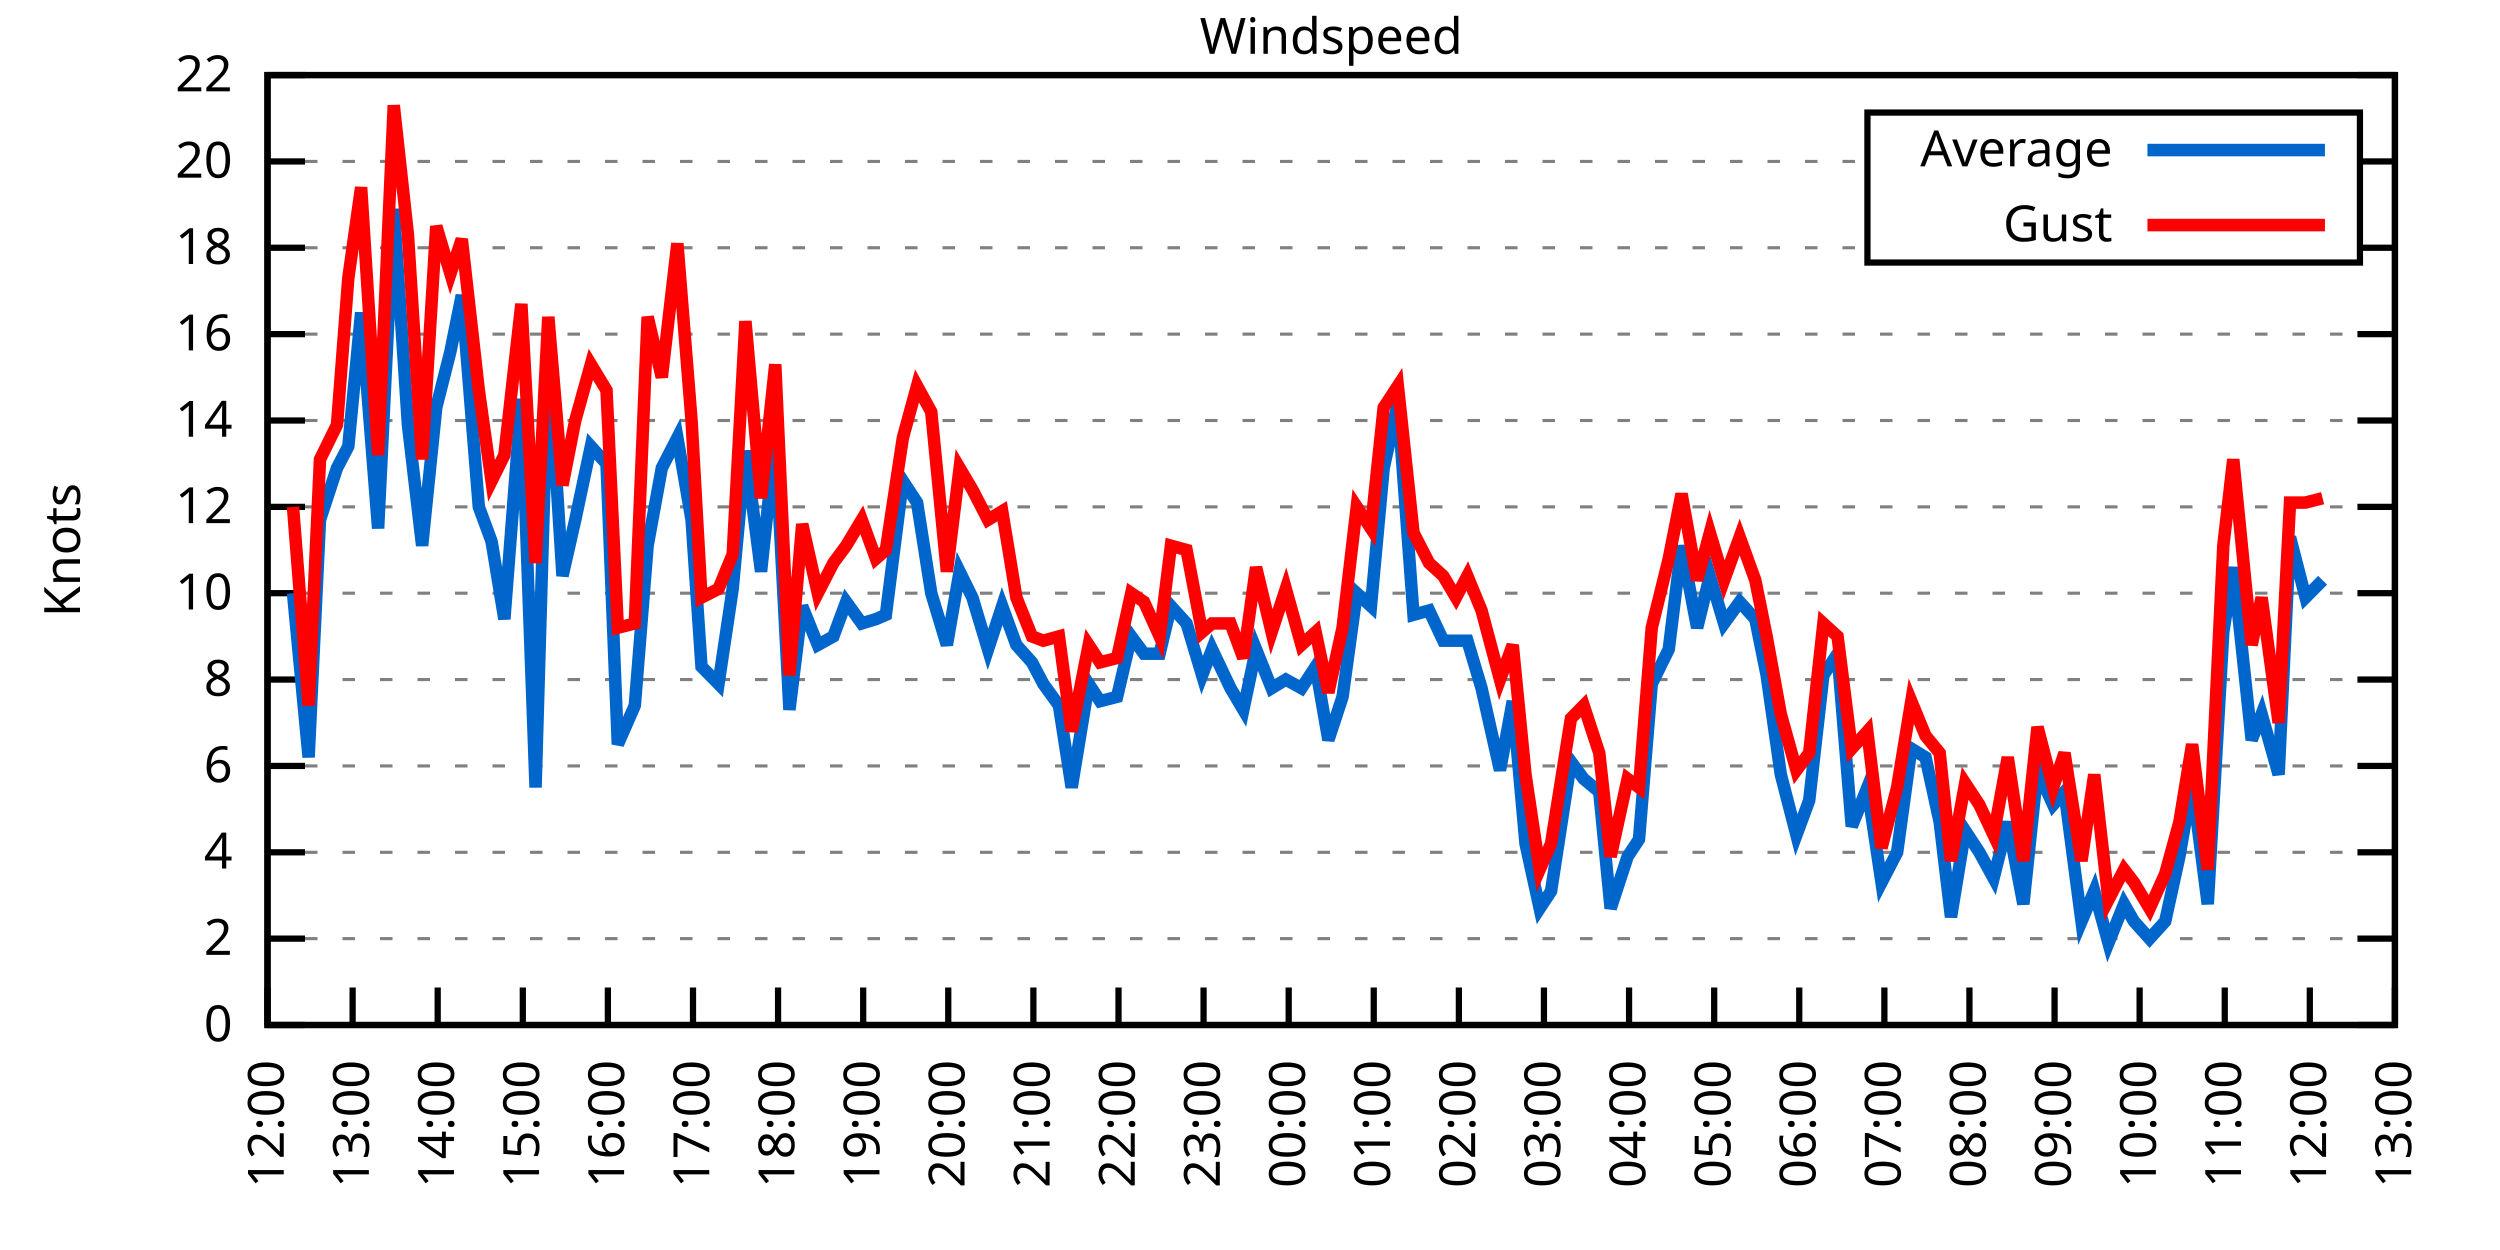
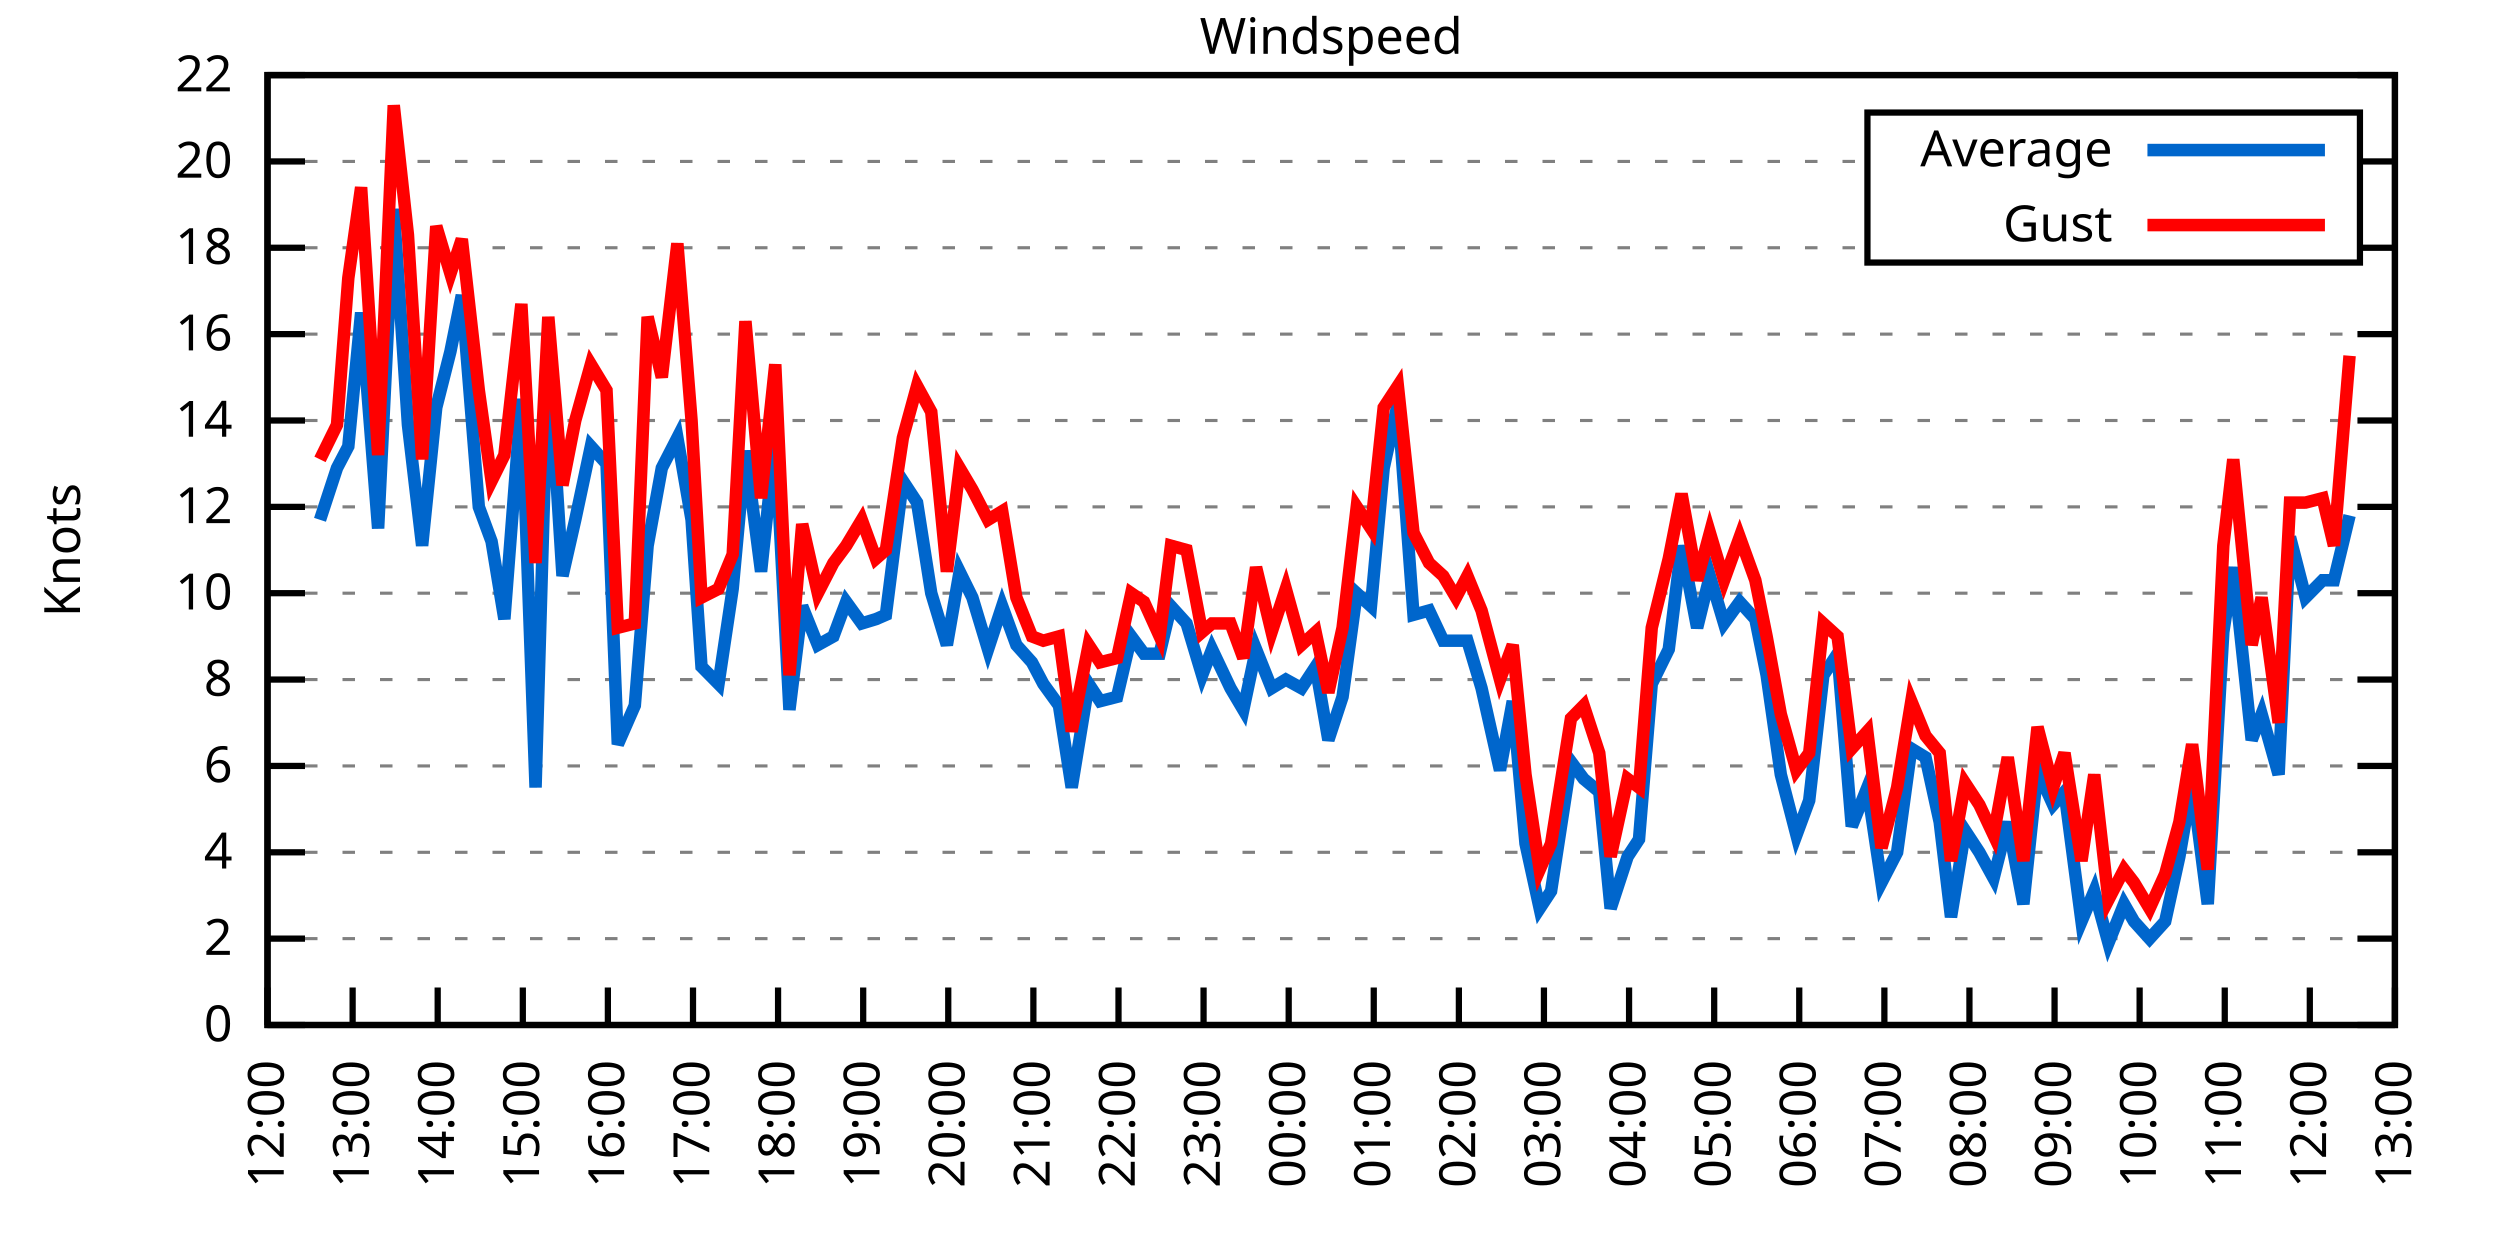
<svg xmlns="http://www.w3.org/2000/svg" xmlns:xlink="http://www.w3.org/1999/xlink" width="400" height="200" viewBox="0 0 400 200">
  <g id="gnuplot_canvas">
    <rect x="0" y="0" width="400" height="200" fill="none" />
    <defs>
      <circle id="gpDot" r="0.5" stroke-width="0.5" stroke="currentColor" />
      <path id="gpPt0" stroke-width="0.333" stroke="currentColor" d="M-1,0 h2 M0,-1 v2" />
      <path id="gpPt1" stroke-width="0.333" stroke="currentColor" d="M-1,-1 L1,1 M1,-1 L-1,1" />
      <path id="gpPt2" stroke-width="0.333" stroke="currentColor" d="M-1,0 L1,0 M0,-1 L0,1 M-1,-1 L1,1 M-1,1 L1,-1" />
      <rect id="gpPt3" stroke-width="0.333" stroke="currentColor" x="-1" y="-1" width="2" height="2" />
      <rect id="gpPt4" stroke-width="0.333" stroke="currentColor" fill="currentColor" x="-1" y="-1" width="2" height="2" />
      <circle id="gpPt5" stroke-width="0.333" stroke="currentColor" cx="0" cy="0" r="1" />
      <use xlink:href="#gpPt5" id="gpPt6" fill="currentColor" stroke="none" />
      <path id="gpPt7" stroke-width="0.333" stroke="currentColor" d="M0,-1.33 L-1.33,0.67 L1.33,0.67 z" />
      <use xlink:href="#gpPt7" id="gpPt8" fill="currentColor" stroke="none" />
      <use xlink:href="#gpPt7" id="gpPt9" stroke="currentColor" transform="rotate(180)" />
      <use xlink:href="#gpPt9" id="gpPt10" fill="currentColor" stroke="none" />
      <use xlink:href="#gpPt3" id="gpPt11" stroke="currentColor" transform="rotate(45)" />
      <use xlink:href="#gpPt11" id="gpPt12" fill="currentColor" stroke="none" />
      <path id="gpPt13" stroke-width="0.333" stroke="currentColor" d="M0,1.330 L1.265,0.411 L0.782,-1.067 L-0.782,-1.076 L-1.265,0.411 z" />
      <use xlink:href="#gpPt13" id="gpPt14" fill="currentColor" stroke="none" />
      <filter id="textbox" filterUnits="objectBoundingBox" x="0" y="0" height="1" width="1">
        <feFlood flood-color="white" flood-opacity="1" result="bgnd" />
        <feComposite in="SourceGraphic" in2="bgnd" operator="atop" />
      </filter>
      <filter id="greybox" filterUnits="objectBoundingBox" x="0" y="0" height="1" width="1">
        <feFlood flood-color="lightgrey" flood-opacity="1" result="grey" />
        <feComposite in="SourceGraphic" in2="grey" operator="atop" />
      </filter>
    </defs>
    <g fill="none" color="white" stroke="currentColor" stroke-width="1.00" stroke-linecap="butt" stroke-linejoin="miter">
</g>
    <g fill="none" color="black" stroke="currentColor" stroke-width="1.00" stroke-linecap="butt" stroke-linejoin="miter">
      <g stroke="none" shape-rendering="crispEdges">
        <polygon fill="rgb(255, 255, 255)" points="42.80,164.00 383.18,164.00 383.18,12.02 42.80,12.02 " />
      </g>
    </g>
    <g fill="none" color="black" stroke="currentColor" stroke-width="1.00" stroke-linecap="butt" stroke-linejoin="miter">
</g>
    <g fill="none" color="black" stroke="black" stroke-width="0.50" stroke-linecap="butt" stroke-linejoin="miter">
</g>
    <g fill="none" color="gray" stroke="currentColor" stroke-width="0.50" stroke-linecap="butt" stroke-linejoin="miter">
      <path stroke="gray" stroke-dasharray="2,4" class="gridline" d="M42.80,164.00 L383.19,164.00  " />
    </g>
    <g fill="none" color="gray" stroke="gray" stroke-width="1.00" stroke-linecap="butt" stroke-linejoin="miter">
</g>
    <g fill="none" color="black" stroke="currentColor" stroke-width="1.00" stroke-linecap="butt" stroke-linejoin="miter">
      <path stroke="black" d="M42.80,164.00 L48.80,164.00 M383.19,164.00 L377.19,164.00  " />
      <g transform="translate(37.20,166.60)" stroke="none" fill="black" font-family="Sans" font-size="8.00" text-anchor="end">
        <text>
          <tspan font-family="Sans"> 0</tspan>
        </text>
      </g>
    </g>
    <g fill="none" color="black" stroke="currentColor" stroke-width="1.00" stroke-linecap="butt" stroke-linejoin="miter">
</g>
    <g fill="none" color="black" stroke="black" stroke-width="0.50" stroke-linecap="butt" stroke-linejoin="miter">
</g>
    <g fill="none" color="gray" stroke="currentColor" stroke-width="0.50" stroke-linecap="butt" stroke-linejoin="miter">
      <path stroke="gray" stroke-dasharray="2,4" class="gridline" d="M42.80,150.18 L383.19,150.18  " />
    </g>
    <g fill="none" color="gray" stroke="gray" stroke-width="1.00" stroke-linecap="butt" stroke-linejoin="miter">
</g>
    <g fill="none" color="black" stroke="currentColor" stroke-width="1.00" stroke-linecap="butt" stroke-linejoin="miter">
      <path stroke="black" d="M42.80,150.18 L48.80,150.18 M383.19,150.18 L377.19,150.18  " />
      <g transform="translate(37.20,152.78)" stroke="none" fill="black" font-family="Sans" font-size="8.00" text-anchor="end">
        <text>
          <tspan font-family="Sans"> 2</tspan>
        </text>
      </g>
    </g>
    <g fill="none" color="black" stroke="currentColor" stroke-width="1.00" stroke-linecap="butt" stroke-linejoin="miter">
</g>
    <g fill="none" color="black" stroke="black" stroke-width="0.50" stroke-linecap="butt" stroke-linejoin="miter">
</g>
    <g fill="none" color="gray" stroke="currentColor" stroke-width="0.50" stroke-linecap="butt" stroke-linejoin="miter">
      <path stroke="gray" stroke-dasharray="2,4" class="gridline" d="M42.80,136.37 L383.19,136.37  " />
    </g>
    <g fill="none" color="gray" stroke="gray" stroke-width="1.00" stroke-linecap="butt" stroke-linejoin="miter">
</g>
    <g fill="none" color="black" stroke="currentColor" stroke-width="1.00" stroke-linecap="butt" stroke-linejoin="miter">
      <path stroke="black" d="M42.80,136.37 L48.80,136.37 M383.19,136.37 L377.19,136.37  " />
      <g transform="translate(37.20,138.97)" stroke="none" fill="black" font-family="Sans" font-size="8.00" text-anchor="end">
        <text>
          <tspan font-family="Sans"> 4</tspan>
        </text>
      </g>
    </g>
    <g fill="none" color="black" stroke="currentColor" stroke-width="1.00" stroke-linecap="butt" stroke-linejoin="miter">
</g>
    <g fill="none" color="black" stroke="black" stroke-width="0.50" stroke-linecap="butt" stroke-linejoin="miter">
</g>
    <g fill="none" color="gray" stroke="currentColor" stroke-width="0.50" stroke-linecap="butt" stroke-linejoin="miter">
      <path stroke="gray" stroke-dasharray="2,4" class="gridline" d="M42.80,122.55 L383.19,122.55  " />
    </g>
    <g fill="none" color="gray" stroke="gray" stroke-width="1.00" stroke-linecap="butt" stroke-linejoin="miter">
</g>
    <g fill="none" color="black" stroke="currentColor" stroke-width="1.00" stroke-linecap="butt" stroke-linejoin="miter">
      <path stroke="black" d="M42.80,122.55 L48.80,122.55 M383.19,122.55 L377.19,122.55  " />
      <g transform="translate(37.20,125.15)" stroke="none" fill="black" font-family="Sans" font-size="8.00" text-anchor="end">
        <text>
          <tspan font-family="Sans"> 6</tspan>
        </text>
      </g>
    </g>
    <g fill="none" color="black" stroke="currentColor" stroke-width="1.00" stroke-linecap="butt" stroke-linejoin="miter">
</g>
    <g fill="none" color="black" stroke="black" stroke-width="0.50" stroke-linecap="butt" stroke-linejoin="miter">
</g>
    <g fill="none" color="gray" stroke="currentColor" stroke-width="0.50" stroke-linecap="butt" stroke-linejoin="miter">
      <path stroke="gray" stroke-dasharray="2,4" class="gridline" d="M42.80,108.73 L383.19,108.73  " />
    </g>
    <g fill="none" color="gray" stroke="gray" stroke-width="1.00" stroke-linecap="butt" stroke-linejoin="miter">
</g>
    <g fill="none" color="black" stroke="currentColor" stroke-width="1.00" stroke-linecap="butt" stroke-linejoin="miter">
      <path stroke="black" d="M42.80,108.73 L48.80,108.73 M383.19,108.73 L377.19,108.73  " />
      <g transform="translate(37.20,111.33)" stroke="none" fill="black" font-family="Sans" font-size="8.00" text-anchor="end">
        <text>
          <tspan font-family="Sans"> 8</tspan>
        </text>
      </g>
    </g>
    <g fill="none" color="black" stroke="currentColor" stroke-width="1.00" stroke-linecap="butt" stroke-linejoin="miter">
</g>
    <g fill="none" color="black" stroke="black" stroke-width="0.50" stroke-linecap="butt" stroke-linejoin="miter">
</g>
    <g fill="none" color="gray" stroke="currentColor" stroke-width="0.50" stroke-linecap="butt" stroke-linejoin="miter">
      <path stroke="gray" stroke-dasharray="2,4" class="gridline" d="M42.80,94.91 L383.19,94.91  " />
    </g>
    <g fill="none" color="gray" stroke="gray" stroke-width="1.00" stroke-linecap="butt" stroke-linejoin="miter">
</g>
    <g fill="none" color="black" stroke="currentColor" stroke-width="1.00" stroke-linecap="butt" stroke-linejoin="miter">
      <path stroke="black" d="M42.80,94.91 L48.80,94.91 M383.19,94.91 L377.19,94.91  " />
      <g transform="translate(37.20,97.51)" stroke="none" fill="black" font-family="Sans" font-size="8.00" text-anchor="end">
        <text>
          <tspan font-family="Sans"> 10</tspan>
        </text>
      </g>
    </g>
    <g fill="none" color="black" stroke="currentColor" stroke-width="1.00" stroke-linecap="butt" stroke-linejoin="miter">
</g>
    <g fill="none" color="black" stroke="black" stroke-width="0.50" stroke-linecap="butt" stroke-linejoin="miter">
</g>
    <g fill="none" color="gray" stroke="currentColor" stroke-width="0.50" stroke-linecap="butt" stroke-linejoin="miter">
      <path stroke="gray" stroke-dasharray="2,4" class="gridline" d="M42.80,81.10 L383.19,81.10  " />
    </g>
    <g fill="none" color="gray" stroke="gray" stroke-width="1.00" stroke-linecap="butt" stroke-linejoin="miter">
</g>
    <g fill="none" color="black" stroke="currentColor" stroke-width="1.00" stroke-linecap="butt" stroke-linejoin="miter">
      <path stroke="black" d="M42.80,81.10 L48.80,81.10 M383.19,81.10 L377.19,81.10  " />
      <g transform="translate(37.20,83.70)" stroke="none" fill="black" font-family="Sans" font-size="8.00" text-anchor="end">
        <text>
          <tspan font-family="Sans"> 12</tspan>
        </text>
      </g>
    </g>
    <g fill="none" color="black" stroke="currentColor" stroke-width="1.00" stroke-linecap="butt" stroke-linejoin="miter">
</g>
    <g fill="none" color="black" stroke="black" stroke-width="0.50" stroke-linecap="butt" stroke-linejoin="miter">
</g>
    <g fill="none" color="gray" stroke="currentColor" stroke-width="0.50" stroke-linecap="butt" stroke-linejoin="miter">
      <path stroke="gray" stroke-dasharray="2,4" class="gridline" d="M42.80,67.28 L383.19,67.28  " />
    </g>
    <g fill="none" color="gray" stroke="gray" stroke-width="1.00" stroke-linecap="butt" stroke-linejoin="miter">
</g>
    <g fill="none" color="black" stroke="currentColor" stroke-width="1.00" stroke-linecap="butt" stroke-linejoin="miter">
      <path stroke="black" d="M42.80,67.28 L48.80,67.28 M383.19,67.28 L377.19,67.28  " />
      <g transform="translate(37.20,69.88)" stroke="none" fill="black" font-family="Sans" font-size="8.00" text-anchor="end">
        <text>
          <tspan font-family="Sans"> 14</tspan>
        </text>
      </g>
    </g>
    <g fill="none" color="black" stroke="currentColor" stroke-width="1.00" stroke-linecap="butt" stroke-linejoin="miter">
</g>
    <g fill="none" color="black" stroke="black" stroke-width="0.50" stroke-linecap="butt" stroke-linejoin="miter">
</g>
    <g fill="none" color="gray" stroke="currentColor" stroke-width="0.50" stroke-linecap="butt" stroke-linejoin="miter">
      <path stroke="gray" stroke-dasharray="2,4" class="gridline" d="M42.80,53.46 L383.19,53.46  " />
    </g>
    <g fill="none" color="gray" stroke="gray" stroke-width="1.00" stroke-linecap="butt" stroke-linejoin="miter">
</g>
    <g fill="none" color="black" stroke="currentColor" stroke-width="1.00" stroke-linecap="butt" stroke-linejoin="miter">
      <path stroke="black" d="M42.80,53.46 L48.80,53.46 M383.19,53.46 L377.19,53.46  " />
      <g transform="translate(37.20,56.06)" stroke="none" fill="black" font-family="Sans" font-size="8.00" text-anchor="end">
        <text>
          <tspan font-family="Sans"> 16</tspan>
        </text>
      </g>
    </g>
    <g fill="none" color="black" stroke="currentColor" stroke-width="1.00" stroke-linecap="butt" stroke-linejoin="miter">
</g>
    <g fill="none" color="black" stroke="black" stroke-width="0.50" stroke-linecap="butt" stroke-linejoin="miter">
</g>
    <g fill="none" color="gray" stroke="currentColor" stroke-width="0.50" stroke-linecap="butt" stroke-linejoin="miter">
      <path stroke="gray" stroke-dasharray="2,4" class="gridline" d="M42.80,39.64 L298.79,39.64 M377.59,39.64 L383.19,39.64  " />
    </g>
    <g fill="none" color="gray" stroke="gray" stroke-width="1.00" stroke-linecap="butt" stroke-linejoin="miter">
</g>
    <g fill="none" color="black" stroke="currentColor" stroke-width="1.00" stroke-linecap="butt" stroke-linejoin="miter">
      <path stroke="black" d="M42.80,39.64 L48.80,39.64 M383.19,39.64 L377.19,39.64  " />
      <g transform="translate(37.20,42.24)" stroke="none" fill="black" font-family="Sans" font-size="8.00" text-anchor="end">
        <text>
          <tspan font-family="Sans"> 18</tspan>
        </text>
      </g>
    </g>
    <g fill="none" color="black" stroke="currentColor" stroke-width="1.00" stroke-linecap="butt" stroke-linejoin="miter">
</g>
    <g fill="none" color="black" stroke="black" stroke-width="0.50" stroke-linecap="butt" stroke-linejoin="miter">
</g>
    <g fill="none" color="gray" stroke="currentColor" stroke-width="0.50" stroke-linecap="butt" stroke-linejoin="miter">
      <path stroke="gray" stroke-dasharray="2,4" class="gridline" d="M42.80,25.83 L298.79,25.83 M377.59,25.83 L383.19,25.83  " />
    </g>
    <g fill="none" color="gray" stroke="gray" stroke-width="1.00" stroke-linecap="butt" stroke-linejoin="miter">
</g>
    <g fill="none" color="black" stroke="currentColor" stroke-width="1.00" stroke-linecap="butt" stroke-linejoin="miter">
      <path stroke="black" d="M42.80,25.83 L48.80,25.83 M383.19,25.83 L377.19,25.83  " />
      <g transform="translate(37.20,28.43)" stroke="none" fill="black" font-family="Sans" font-size="8.00" text-anchor="end">
        <text>
          <tspan font-family="Sans"> 20</tspan>
        </text>
      </g>
    </g>
    <g fill="none" color="black" stroke="currentColor" stroke-width="1.00" stroke-linecap="butt" stroke-linejoin="miter">
</g>
    <g fill="none" color="black" stroke="black" stroke-width="0.50" stroke-linecap="butt" stroke-linejoin="miter">
</g>
    <g fill="none" color="gray" stroke="currentColor" stroke-width="0.50" stroke-linecap="butt" stroke-linejoin="miter">
      <path stroke="gray" stroke-dasharray="2,4" class="gridline" d="M42.80,12.01 L383.19,12.01  " />
    </g>
    <g fill="none" color="gray" stroke="gray" stroke-width="1.00" stroke-linecap="butt" stroke-linejoin="miter">
</g>
    <g fill="none" color="black" stroke="currentColor" stroke-width="1.00" stroke-linecap="butt" stroke-linejoin="miter">
      <path stroke="black" d="M42.80,12.01 L48.80,12.01 M383.19,12.01 L377.19,12.01  " />
      <g transform="translate(37.20,14.61)" stroke="none" fill="black" font-family="Sans" font-size="8.00" text-anchor="end">
        <text>
          <tspan font-family="Sans"> 22</tspan>
        </text>
      </g>
    </g>
    <g fill="none" color="black" stroke="currentColor" stroke-width="1.00" stroke-linecap="butt" stroke-linejoin="miter">
      <path stroke="black" d="M42.80,164.00 L42.80,158.00  " />
      <g transform="translate(45.40,169.60) rotate(270.00)" stroke="none" fill="black" font-family="Sans" font-size="8.00" text-anchor="end">
        <text>
          <tspan font-family="Sans">12:00</tspan>
        </text>
      </g>
    </g>
    <g fill="none" color="black" stroke="currentColor" stroke-width="1.00" stroke-linecap="butt" stroke-linejoin="miter">
      <path stroke="black" d="M56.42,164.00 L56.42,158.00  " />
      <g transform="translate(59.02,169.60) rotate(270.00)" stroke="none" fill="black" font-family="Sans" font-size="8.00" text-anchor="end">
        <text>
          <tspan font-family="Sans">13:00</tspan>
        </text>
      </g>
    </g>
    <g fill="none" color="black" stroke="currentColor" stroke-width="1.00" stroke-linecap="butt" stroke-linejoin="miter">
      <path stroke="black" d="M70.03,164.00 L70.03,158.00  " />
      <g transform="translate(72.63,169.60) rotate(270.00)" stroke="none" fill="black" font-family="Sans" font-size="8.00" text-anchor="end">
        <text>
          <tspan font-family="Sans">14:00</tspan>
        </text>
      </g>
    </g>
    <g fill="none" color="black" stroke="currentColor" stroke-width="1.00" stroke-linecap="butt" stroke-linejoin="miter">
      <path stroke="black" d="M83.65,164.00 L83.65,158.00  " />
      <g transform="translate(86.25,169.60) rotate(270.00)" stroke="none" fill="black" font-family="Sans" font-size="8.00" text-anchor="end">
        <text>
          <tspan font-family="Sans">15:00</tspan>
        </text>
      </g>
    </g>
    <g fill="none" color="black" stroke="currentColor" stroke-width="1.00" stroke-linecap="butt" stroke-linejoin="miter">
      <path stroke="black" d="M97.26,164.00 L97.26,158.00  " />
      <g transform="translate(99.86,169.60) rotate(270.00)" stroke="none" fill="black" font-family="Sans" font-size="8.00" text-anchor="end">
        <text>
          <tspan font-family="Sans">16:00</tspan>
        </text>
      </g>
    </g>
    <g fill="none" color="black" stroke="currentColor" stroke-width="1.00" stroke-linecap="butt" stroke-linejoin="miter">
      <path stroke="black" d="M110.88,164.00 L110.88,158.00  " />
      <g transform="translate(113.48,169.60) rotate(270.00)" stroke="none" fill="black" font-family="Sans" font-size="8.00" text-anchor="end">
        <text>
          <tspan font-family="Sans">17:00</tspan>
        </text>
      </g>
    </g>
    <g fill="none" color="black" stroke="currentColor" stroke-width="1.00" stroke-linecap="butt" stroke-linejoin="miter">
      <path stroke="black" d="M124.49,164.00 L124.49,158.00  " />
      <g transform="translate(127.09,169.60) rotate(270.00)" stroke="none" fill="black" font-family="Sans" font-size="8.00" text-anchor="end">
        <text>
          <tspan font-family="Sans">18:00</tspan>
        </text>
      </g>
    </g>
    <g fill="none" color="black" stroke="currentColor" stroke-width="1.00" stroke-linecap="butt" stroke-linejoin="miter">
      <path stroke="black" d="M138.11,164.00 L138.11,158.00  " />
      <g transform="translate(140.71,169.60) rotate(270.00)" stroke="none" fill="black" font-family="Sans" font-size="8.00" text-anchor="end">
        <text>
          <tspan font-family="Sans">19:00</tspan>
        </text>
      </g>
    </g>
    <g fill="none" color="black" stroke="currentColor" stroke-width="1.00" stroke-linecap="butt" stroke-linejoin="miter">
      <path stroke="black" d="M151.72,164.00 L151.72,158.00  " />
      <g transform="translate(154.32,169.60) rotate(270.00)" stroke="none" fill="black" font-family="Sans" font-size="8.00" text-anchor="end">
        <text>
          <tspan font-family="Sans">20:00</tspan>
        </text>
      </g>
    </g>
    <g fill="none" color="black" stroke="currentColor" stroke-width="1.00" stroke-linecap="butt" stroke-linejoin="miter">
      <path stroke="black" d="M165.34,164.00 L165.34,158.00  " />
      <g transform="translate(167.94,169.60) rotate(270.00)" stroke="none" fill="black" font-family="Sans" font-size="8.00" text-anchor="end">
        <text>
          <tspan font-family="Sans">21:00</tspan>
        </text>
      </g>
    </g>
    <g fill="none" color="black" stroke="currentColor" stroke-width="1.00" stroke-linecap="butt" stroke-linejoin="miter">
      <path stroke="black" d="M178.96,164.00 L178.96,158.00  " />
      <g transform="translate(181.56,169.60) rotate(270.00)" stroke="none" fill="black" font-family="Sans" font-size="8.00" text-anchor="end">
        <text>
          <tspan font-family="Sans">22:00</tspan>
        </text>
      </g>
    </g>
    <g fill="none" color="black" stroke="currentColor" stroke-width="1.00" stroke-linecap="butt" stroke-linejoin="miter">
      <path stroke="black" d="M192.57,164.00 L192.57,158.00  " />
      <g transform="translate(195.17,169.60) rotate(270.00)" stroke="none" fill="black" font-family="Sans" font-size="8.00" text-anchor="end">
        <text>
          <tspan font-family="Sans">23:00</tspan>
        </text>
      </g>
    </g>
    <g fill="none" color="black" stroke="currentColor" stroke-width="1.00" stroke-linecap="butt" stroke-linejoin="miter">
      <path stroke="black" d="M206.19,164.00 L206.19,158.00  " />
      <g transform="translate(208.79,169.60) rotate(270.00)" stroke="none" fill="black" font-family="Sans" font-size="8.00" text-anchor="end">
        <text>
          <tspan font-family="Sans">00:00</tspan>
        </text>
      </g>
    </g>
    <g fill="none" color="black" stroke="currentColor" stroke-width="1.00" stroke-linecap="butt" stroke-linejoin="miter">
      <path stroke="black" d="M219.80,164.00 L219.80,158.00  " />
      <g transform="translate(222.40,169.60) rotate(270.00)" stroke="none" fill="black" font-family="Sans" font-size="8.00" text-anchor="end">
        <text>
          <tspan font-family="Sans">01:00</tspan>
        </text>
      </g>
    </g>
    <g fill="none" color="black" stroke="currentColor" stroke-width="1.00" stroke-linecap="butt" stroke-linejoin="miter">
      <path stroke="black" d="M233.42,164.00 L233.42,158.00  " />
      <g transform="translate(236.02,169.60) rotate(270.00)" stroke="none" fill="black" font-family="Sans" font-size="8.00" text-anchor="end">
        <text>
          <tspan font-family="Sans">02:00</tspan>
        </text>
      </g>
    </g>
    <g fill="none" color="black" stroke="currentColor" stroke-width="1.00" stroke-linecap="butt" stroke-linejoin="miter">
      <path stroke="black" d="M247.03,164.00 L247.03,158.00  " />
      <g transform="translate(249.63,169.60) rotate(270.00)" stroke="none" fill="black" font-family="Sans" font-size="8.00" text-anchor="end">
        <text>
          <tspan font-family="Sans">03:00</tspan>
        </text>
      </g>
    </g>
    <g fill="none" color="black" stroke="currentColor" stroke-width="1.00" stroke-linecap="butt" stroke-linejoin="miter">
      <path stroke="black" d="M260.65,164.00 L260.65,158.00  " />
      <g transform="translate(263.25,169.60) rotate(270.00)" stroke="none" fill="black" font-family="Sans" font-size="8.00" text-anchor="end">
        <text>
          <tspan font-family="Sans">04:00</tspan>
        </text>
      </g>
    </g>
    <g fill="none" color="black" stroke="currentColor" stroke-width="1.00" stroke-linecap="butt" stroke-linejoin="miter">
      <path stroke="black" d="M274.27,164.00 L274.27,158.00  " />
      <g transform="translate(276.87,169.60) rotate(270.00)" stroke="none" fill="black" font-family="Sans" font-size="8.00" text-anchor="end">
        <text>
          <tspan font-family="Sans">05:00</tspan>
        </text>
      </g>
    </g>
    <g fill="none" color="black" stroke="currentColor" stroke-width="1.00" stroke-linecap="butt" stroke-linejoin="miter">
      <path stroke="black" d="M287.88,164.00 L287.88,158.00  " />
      <g transform="translate(290.48,169.60) rotate(270.00)" stroke="none" fill="black" font-family="Sans" font-size="8.00" text-anchor="end">
        <text>
          <tspan font-family="Sans">06:00</tspan>
        </text>
      </g>
    </g>
    <g fill="none" color="black" stroke="currentColor" stroke-width="1.00" stroke-linecap="butt" stroke-linejoin="miter">
      <path stroke="black" d="M301.50,164.00 L301.50,158.00  " />
      <g transform="translate(304.10,169.60) rotate(270.00)" stroke="none" fill="black" font-family="Sans" font-size="8.00" text-anchor="end">
        <text>
          <tspan font-family="Sans">07:00</tspan>
        </text>
      </g>
    </g>
    <g fill="none" color="black" stroke="currentColor" stroke-width="1.00" stroke-linecap="butt" stroke-linejoin="miter">
      <path stroke="black" d="M315.11,164.00 L315.11,158.00  " />
      <g transform="translate(317.71,169.60) rotate(270.00)" stroke="none" fill="black" font-family="Sans" font-size="8.00" text-anchor="end">
        <text>
          <tspan font-family="Sans">08:00</tspan>
        </text>
      </g>
    </g>
    <g fill="none" color="black" stroke="currentColor" stroke-width="1.00" stroke-linecap="butt" stroke-linejoin="miter">
      <path stroke="black" d="M328.73,164.00 L328.73,158.00  " />
      <g transform="translate(331.33,169.60) rotate(270.00)" stroke="none" fill="black" font-family="Sans" font-size="8.00" text-anchor="end">
        <text>
          <tspan font-family="Sans">09:00</tspan>
        </text>
      </g>
    </g>
    <g fill="none" color="black" stroke="currentColor" stroke-width="1.00" stroke-linecap="butt" stroke-linejoin="miter">
      <path stroke="black" d="M342.34,164.00 L342.34,158.00  " />
      <g transform="translate(344.94,169.60) rotate(270.00)" stroke="none" fill="black" font-family="Sans" font-size="8.00" text-anchor="end">
        <text>
          <tspan font-family="Sans">10:00</tspan>
        </text>
      </g>
    </g>
    <g fill="none" color="black" stroke="currentColor" stroke-width="1.00" stroke-linecap="butt" stroke-linejoin="miter">
      <path stroke="black" d="M355.96,164.00 L355.96,158.00  " />
      <g transform="translate(358.56,169.60) rotate(270.00)" stroke="none" fill="black" font-family="Sans" font-size="8.00" text-anchor="end">
        <text>
          <tspan font-family="Sans">11:00</tspan>
        </text>
      </g>
    </g>
    <g fill="none" color="black" stroke="currentColor" stroke-width="1.00" stroke-linecap="butt" stroke-linejoin="miter">
      <path stroke="black" d="M369.57,164.00 L369.57,158.00  " />
      <g transform="translate(372.17,169.60) rotate(270.00)" stroke="none" fill="black" font-family="Sans" font-size="8.00" text-anchor="end">
        <text>
          <tspan font-family="Sans">12:00</tspan>
        </text>
      </g>
    </g>
    <g fill="none" color="black" stroke="currentColor" stroke-width="1.00" stroke-linecap="butt" stroke-linejoin="miter">
      <path stroke="black" d="M383.19,164.00 L383.19,158.00  " />
      <g transform="translate(385.79,169.60) rotate(270.00)" stroke="none" fill="black" font-family="Sans" font-size="8.00" text-anchor="end">
        <text>
          <tspan font-family="Sans">13:00</tspan>
        </text>
      </g>
    </g>
    <g fill="none" color="black" stroke="currentColor" stroke-width="1.00" stroke-linecap="butt" stroke-linejoin="miter">
</g>
    <g fill="none" color="black" stroke="currentColor" stroke-width="1.00" stroke-linecap="butt" stroke-linejoin="miter">
      <path stroke="black" d="M42.80,12.01 L42.80,164.00 L383.19,164.00 L383.19,12.01 L42.80,12.01 Z  " />
    </g>
    <g fill="none" color="black" stroke="currentColor" stroke-width="1.00" stroke-linecap="butt" stroke-linejoin="miter">
</g>
    <g fill="none" color="black" stroke="currentColor" stroke-width="1.00" stroke-linecap="butt" stroke-linejoin="miter">
      <path stroke="black" d="M298.79,42.01 L298.79,18.01 L377.59,18.01 L377.59,42.01 L298.79,42.01 Z  " />
    </g>
    <g id="Windspeed_plot_1">
      <g fill="none" color="white" stroke="black" stroke-width="2.00" stroke-linecap="butt" stroke-linejoin="miter">
</g>
      <g fill="none" color="black" stroke="currentColor" stroke-width="2.00" stroke-linecap="butt" stroke-linejoin="miter">
        <g transform="translate(337.99,26.61)" stroke="none" fill="black" font-family="Sans" font-size="8.00" text-anchor="end">
          <text>
            <tspan font-family="Sans">Average</tspan>
          </text>
        </g>
      </g>
      <g fill="none" color="black" stroke="currentColor" stroke-width="2.00" stroke-linecap="butt" stroke-linejoin="miter">
-         <path stroke="rgb(  0, 102, 204)" d="M343.59,24.01 L371.99,24.01 M46.88,94.91 L49.38,121.17 L51.20,83.17 L53.92,74.88 L55.73,71.42 L57.78,50.01   L60.50,84.55 L63.00,33.43 L65.27,67.97 L67.54,87.31 L69.80,65.21 L72.07,56.23 L73.89,47.24 L76.61,81.10   L78.65,86.62 L80.70,99.06 L83.42,63.82 L85.69,126.00 L87.73,56.23 L90.00,92.15 L92.04,83.17 L94.54,71.42   L97.04,74.19 L98.85,119.09 L101.57,112.88 L103.62,87.31 L105.89,74.88 L108.38,70.04 L110.65,83.17 L112.24,106.66   L114.96,109.42 L117.23,94.22 L119.27,72.12 L121.77,91.46 L124.04,70.04 L126.31,113.57 L128.35,96.99 L130.85,103.20   L133.34,101.82 L135.39,96.30 L137.88,99.75 L140.15,99.06 L141.74,98.37 L144.46,76.95 L146.73,80.41 L149.00,94.91   L151.50,103.20 L153.54,91.46 L155.58,95.60 L158.08,103.89 L160.35,96.99 L162.62,103.20 L165.11,105.97 L166.93,109.42   L169.43,112.88 L171.47,126.00 L174.19,109.42 L176.01,112.19 L178.73,111.49 L181.00,101.82 L183.04,104.59 L185.54,104.59   L187.35,96.99 L189.85,99.75 L192.34,108.04 L193.93,103.89 L196.88,110.11 L198.93,113.57 L200.97,103.89 L203.46,110.11   L205.73,108.73 L208.23,110.11 L210.50,106.66 L212.54,118.40 L214.81,111.49 L217.08,94.91 L219.35,96.99 L221.39,74.88   L223.66,64.52 L226.16,98.37 L228.65,97.68 L230.92,102.51 L232.96,102.51 L234.78,102.51 L237.05,110.11 L240.00,123.24   L242.04,112.19 L244.08,134.98 L246.35,145.35 L248.17,142.58 L251.35,121.86 L253.39,124.62 L255.88,126.69 L257.70,145.35   L260.42,137.06 L262.24,134.29 L264.28,109.42 L267.00,103.89 L269.05,87.31 L271.54,100.44 L273.58,92.15 L275.85,99.75   L278.35,96.30 L280.85,99.06 L282.66,108.04 L284.93,123.93 L287.43,133.60 L289.47,128.08 L291.74,108.04 L294.01,104.59   L296.28,132.22 L298.77,126.00 L301.04,141.20 L303.54,136.37 L305.81,119.78 L308.08,121.17 L310.35,131.53 L312.16,146.73   L314.43,132.91 L316.70,136.37 L318.97,140.51 L321.24,131.53 L323.74,144.66 L326.00,123.24 L328.50,128.77 L330.32,126.69   L333.04,147.42 L335.08,142.58 L337.35,150.87 L339.85,144.66 L341.44,147.42 L343.93,150.18 L346.43,147.42 L348.70,137.06   L350.74,125.31 L353.24,144.66 L355.73,101.13 L357.32,90.77 L360.27,118.40 L361.86,114.26 L364.58,123.93 L366.40,85.93   L368.89,95.60 L371.62,92.84  " />
+         <path stroke="rgb(  0, 102, 204)" d="M343.59,24.01 L371.99,24.01 M51.20,83.17 L53.92,74.88 L55.73,71.42 L57.78,50.01 L60.50,84.55 L63.00,33.43   L65.27,67.97 L67.54,87.31 L69.80,65.21 L72.07,56.23 L73.89,47.24 L76.61,81.10 L78.65,86.62 L80.70,99.06   L83.42,63.82 L85.69,126.00 L87.73,56.23 L90.00,92.15 L92.04,83.17 L94.54,71.42 L97.04,74.19 L98.85,119.09   L101.57,112.88 L103.62,87.31 L105.89,74.88 L108.38,70.04 L110.65,83.17 L112.24,106.66 L114.96,109.42 L117.23,94.22   L119.27,72.12 L121.77,91.46 L124.04,70.04 L126.31,113.57 L128.35,96.99 L130.85,103.20 L133.34,101.82 L135.39,96.30   L137.88,99.75 L140.15,99.06 L141.74,98.37 L144.46,76.95 L146.73,80.41 L149.00,94.91 L151.50,103.20 L153.54,91.46   L155.58,95.60 L158.08,103.89 L160.35,96.99 L162.62,103.20 L165.11,105.97 L166.93,109.42 L169.43,112.88 L171.47,126.00   L174.19,109.42 L176.01,112.19 L178.73,111.49 L181.00,101.82 L183.04,104.59 L185.54,104.59 L187.35,96.99 L189.85,99.75   L192.34,108.04 L193.93,103.89 L196.88,110.11 L198.93,113.57 L200.97,103.89 L203.46,110.11 L205.73,108.73 L208.23,110.11   L210.50,106.66 L212.54,118.40 L214.81,111.49 L217.08,94.91 L219.35,96.99 L221.39,74.88 L223.66,64.52 L226.16,98.37   L228.65,97.68 L230.92,102.51 L232.96,102.51 L234.78,102.51 L237.05,110.11 L240.00,123.24 L242.04,112.19 L244.08,134.98   L246.35,145.35 L248.17,142.58 L251.35,121.86 L253.39,124.62 L255.88,126.69 L257.70,145.35 L260.42,137.06 L262.24,134.29   L264.28,109.42 L267.00,103.89 L269.05,87.31 L271.54,100.44 L273.58,92.15 L275.85,99.75 L278.35,96.30 L280.85,99.06   L282.66,108.04 L284.93,123.93 L287.43,133.60 L289.47,128.08 L291.74,108.04 L294.01,104.59 L296.28,132.22 L298.77,126.00   L301.04,141.20 L303.54,136.37 L305.81,119.78 L308.08,121.17 L310.35,131.53 L312.16,146.73 L314.43,132.91 L316.70,136.37   L318.97,140.51 L321.24,131.53 L323.74,144.66 L326.00,123.24 L328.50,128.77 L330.32,126.69 L333.04,147.42 L335.08,142.58   L337.35,150.87 L339.85,144.66 L341.44,147.42 L343.93,150.18 L346.43,147.42 L348.70,137.06 L350.74,125.31 L353.24,144.66   L355.73,101.13 L357.32,90.77 L360.27,118.40 L361.86,114.26 L364.58,123.93 L366.40,85.93 L368.89,95.60 L371.62,92.84   L373.43,92.84 L375.93,82.48  " />
      </g>
    </g>
    <g id="Windspeed_plot_2">
      <g fill="none" color="black" stroke="currentColor" stroke-width="2.00" stroke-linecap="butt" stroke-linejoin="miter">
        <g transform="translate(337.99,38.61)" stroke="none" fill="black" font-family="Sans" font-size="8.00" text-anchor="end">
          <text>
            <tspan font-family="Sans">Gust</tspan>
          </text>
        </g>
      </g>
      <g fill="none" color="black" stroke="currentColor" stroke-width="2.00" stroke-linecap="butt" stroke-linejoin="miter">
-         <path stroke="rgb(255,   0,   0)" d="M343.59,36.01 L371.99,36.01 M46.88,81.10 L49.38,112.88 L51.20,73.50 L53.92,67.97 L55.73,44.48 L57.78,29.97   L60.50,72.81 L63.00,16.85 L65.27,37.57 L67.54,73.50 L69.80,36.19 L72.07,43.79 L73.89,38.26 L76.61,62.44   L78.65,76.95 L80.70,72.81 L83.42,48.63 L85.69,90.08 L87.73,50.70 L90.00,77.64 L92.04,67.28 L94.54,58.30   L97.04,62.44 L98.85,100.44 L101.57,99.75 L103.62,50.70 L105.89,60.37 L108.38,38.95 L110.65,67.28 L112.24,95.60   L114.96,94.22 L117.23,88.70 L119.27,51.39 L121.77,79.71 L124.04,58.30 L126.31,108.04 L128.35,83.86 L130.85,94.91   L133.34,90.08 L135.39,87.31 L137.88,83.17 L140.15,89.39 L141.74,88.00 L144.46,70.04 L146.73,61.75 L149.00,65.90   L151.50,91.46 L153.54,74.88 L155.58,78.33 L158.08,83.17 L160.35,81.79 L162.62,95.60 L165.11,101.82 L166.93,102.51   L169.43,101.82 L171.47,117.02 L174.19,103.20 L176.01,105.97 L178.73,105.28 L181.00,94.91 L183.04,96.30 L185.54,101.82   L187.35,87.31 L189.85,88.00 L192.34,101.13 L193.93,99.75 L196.88,99.75 L198.93,105.28 L200.97,90.77 L203.46,101.13   L205.73,94.22 L208.23,103.20 L210.50,101.13 L212.54,110.80 L214.81,100.44 L217.08,81.10 L219.35,84.55 L221.39,65.21   L223.66,61.75 L226.16,85.24 L228.65,90.08 L230.92,92.15 L232.96,95.60 L234.78,92.15 L237.05,97.68 L240.00,108.73   L242.04,103.20 L244.08,123.93 L246.35,139.13 L248.17,134.98 L251.35,114.95 L253.39,112.88 L255.88,120.48 L257.70,137.06   L260.42,124.62 L262.24,126.00 L264.28,100.44 L267.00,89.39 L269.05,79.02 L271.54,92.84 L273.58,85.24 L275.85,92.84   L278.35,85.93 L280.85,92.84 L282.66,101.82 L284.93,114.26 L287.43,123.24 L289.47,120.48 L291.74,99.75 L294.01,101.82   L296.28,119.78 L298.77,117.02 L301.04,135.67 L303.54,126.00 L305.81,112.19 L308.08,117.71 L310.35,120.48 L312.16,137.75   L314.43,125.31 L316.70,128.77 L318.97,133.60 L321.24,121.17 L323.74,137.75 L326.00,116.33 L328.50,126.00 L330.32,120.48   L333.04,137.75 L335.08,123.93 L337.35,143.96 L339.85,139.13 L341.44,141.20 L343.93,145.35 L346.43,139.82 L348.70,131.53   L350.74,119.09 L353.24,139.13 L355.73,87.31 L357.32,73.50 L360.27,103.20 L361.86,95.60 L364.58,115.64 L366.40,80.41   L368.89,80.41 L371.62,79.71  " />
+         <path stroke="rgb(255,   0,   0)" d="M343.59,36.01 L371.99,36.01 M51.20,73.50 L53.92,67.97 L55.73,44.48 L57.78,29.97 L60.50,72.81 L63.00,16.85   L65.27,37.57 L67.54,73.50 L69.80,36.19 L72.07,43.79 L73.89,38.26 L76.61,62.44 L78.65,76.95 L80.70,72.81   L83.42,48.63 L85.69,90.08 L87.73,50.70 L90.00,77.64 L92.04,67.28 L94.54,58.30 L97.04,62.44 L98.85,100.44   L101.57,99.75 L103.62,50.70 L105.89,60.37 L108.38,38.95 L110.65,67.28 L112.24,95.60 L114.96,94.22 L117.23,88.70   L119.27,51.39 L121.77,79.71 L124.04,58.30 L126.31,108.04 L128.35,83.86 L130.85,94.91 L133.34,90.08 L135.39,87.31   L137.88,83.17 L140.15,89.39 L141.74,88.00 L144.46,70.04 L146.73,61.75 L149.00,65.90 L151.50,91.46 L153.54,74.88   L155.58,78.33 L158.08,83.17 L160.35,81.79 L162.62,95.60 L165.11,101.82 L166.93,102.51 L169.43,101.82 L171.47,117.02   L174.19,103.20 L176.01,105.97 L178.73,105.28 L181.00,94.91 L183.04,96.30 L185.54,101.82 L187.35,87.31 L189.85,88.00   L192.34,101.13 L193.93,99.75 L196.88,99.75 L198.93,105.28 L200.97,90.77 L203.46,101.13 L205.73,94.22 L208.23,103.20   L210.50,101.13 L212.54,110.80 L214.81,100.44 L217.08,81.10 L219.35,84.55 L221.39,65.21 L223.66,61.75 L226.16,85.24   L228.65,90.08 L230.92,92.15 L232.96,95.60 L234.78,92.15 L237.05,97.68 L240.00,108.73 L242.04,103.20 L244.08,123.93   L246.35,139.13 L248.17,134.98 L251.35,114.95 L253.39,112.88 L255.88,120.48 L257.70,137.06 L260.42,124.62 L262.24,126.00   L264.28,100.44 L267.00,89.39 L269.05,79.02 L271.54,92.84 L273.58,85.24 L275.85,92.84 L278.35,85.93 L280.85,92.84   L282.66,101.82 L284.93,114.26 L287.43,123.24 L289.47,120.48 L291.74,99.75 L294.01,101.82 L296.28,119.78 L298.77,117.02   L301.04,135.67 L303.54,126.00 L305.81,112.19 L308.08,117.71 L310.35,120.48 L312.16,137.75 L314.43,125.31 L316.70,128.77   L318.97,133.60 L321.24,121.17 L323.74,137.75 L326.00,116.33 L328.50,126.00 L330.32,120.48 L333.04,137.75 L335.08,123.93   L337.35,143.96 L339.85,139.13 L341.44,141.20 L343.93,145.35 L346.43,139.82 L348.70,131.53 L350.74,119.09 L353.24,139.13   L355.73,87.31 L357.32,73.50 L360.27,103.20 L361.86,95.60 L364.58,115.64 L366.40,80.41 L368.89,80.41 L371.62,79.71   L373.43,87.31 L375.93,56.92  " />
      </g>
    </g>
    <g fill="none" color="black" stroke="currentColor" stroke-width="2.00" stroke-linecap="butt" stroke-linejoin="miter">
</g>
    <g fill="none" color="black" stroke="black" stroke-width="1.00" stroke-linecap="butt" stroke-linejoin="miter">
</g>
    <g fill="none" color="black" stroke="currentColor" stroke-width="1.00" stroke-linecap="butt" stroke-linejoin="miter">
      <path stroke="black" d="M42.80,12.01 L42.80,164.00 L383.19,164.00 L383.19,12.01 L42.80,12.01 Z  " />
      <g transform="translate(12.80,88.01) rotate(270.00)" stroke="none" fill="black" font-family="Sans" font-size="8.00" text-anchor="middle">
        <text>
          <tspan font-family="Sans">Knots</tspan>
        </text>
      </g>
    </g>
    <g fill="none" color="black" stroke="currentColor" stroke-width="1.00" stroke-linecap="butt" stroke-linejoin="miter">
</g>
    <g fill="none" color="black" stroke="currentColor" stroke-width="1.00" stroke-linecap="butt" stroke-linejoin="miter">
      <g transform="translate(212.99,8.61)" stroke="none" fill="black" font-family="Sans" font-size="8.00" text-anchor="middle">
        <text>
          <tspan font-family="Sans">Windspeed</tspan>
        </text>
      </g>
    </g>
    <g fill="none" color="black" stroke="currentColor" stroke-width="1.00" stroke-linecap="butt" stroke-linejoin="miter">
</g>
  </g>
</svg>
